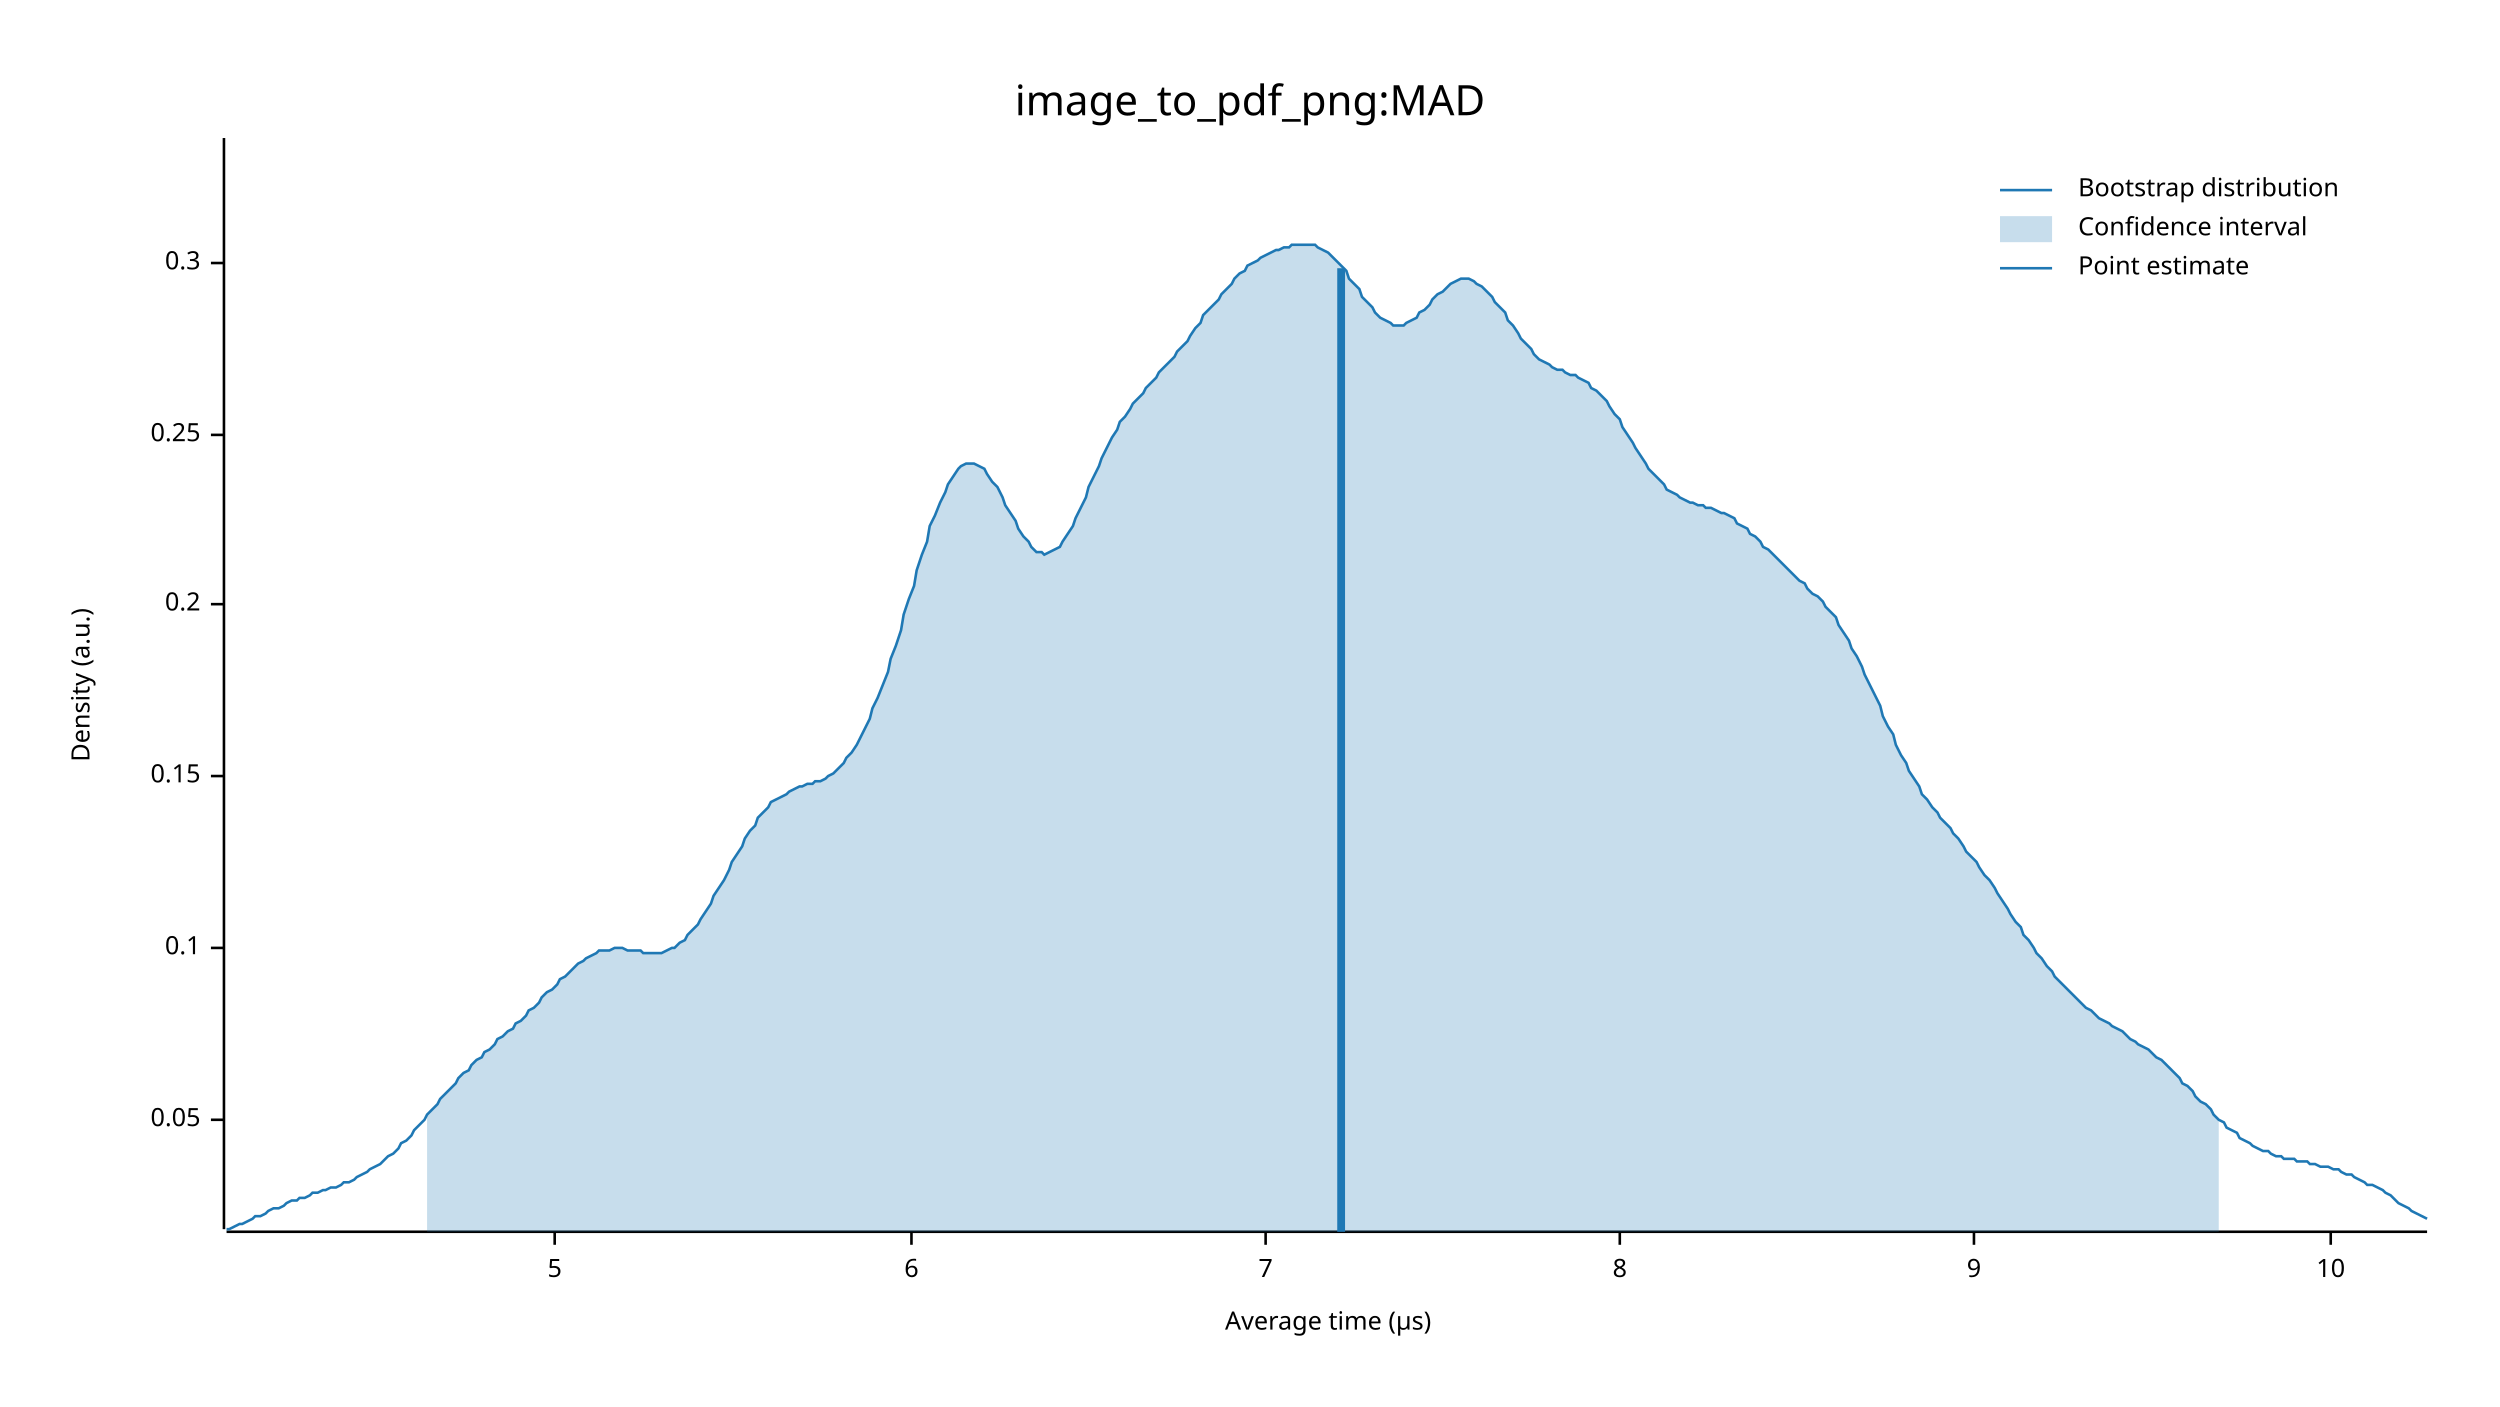
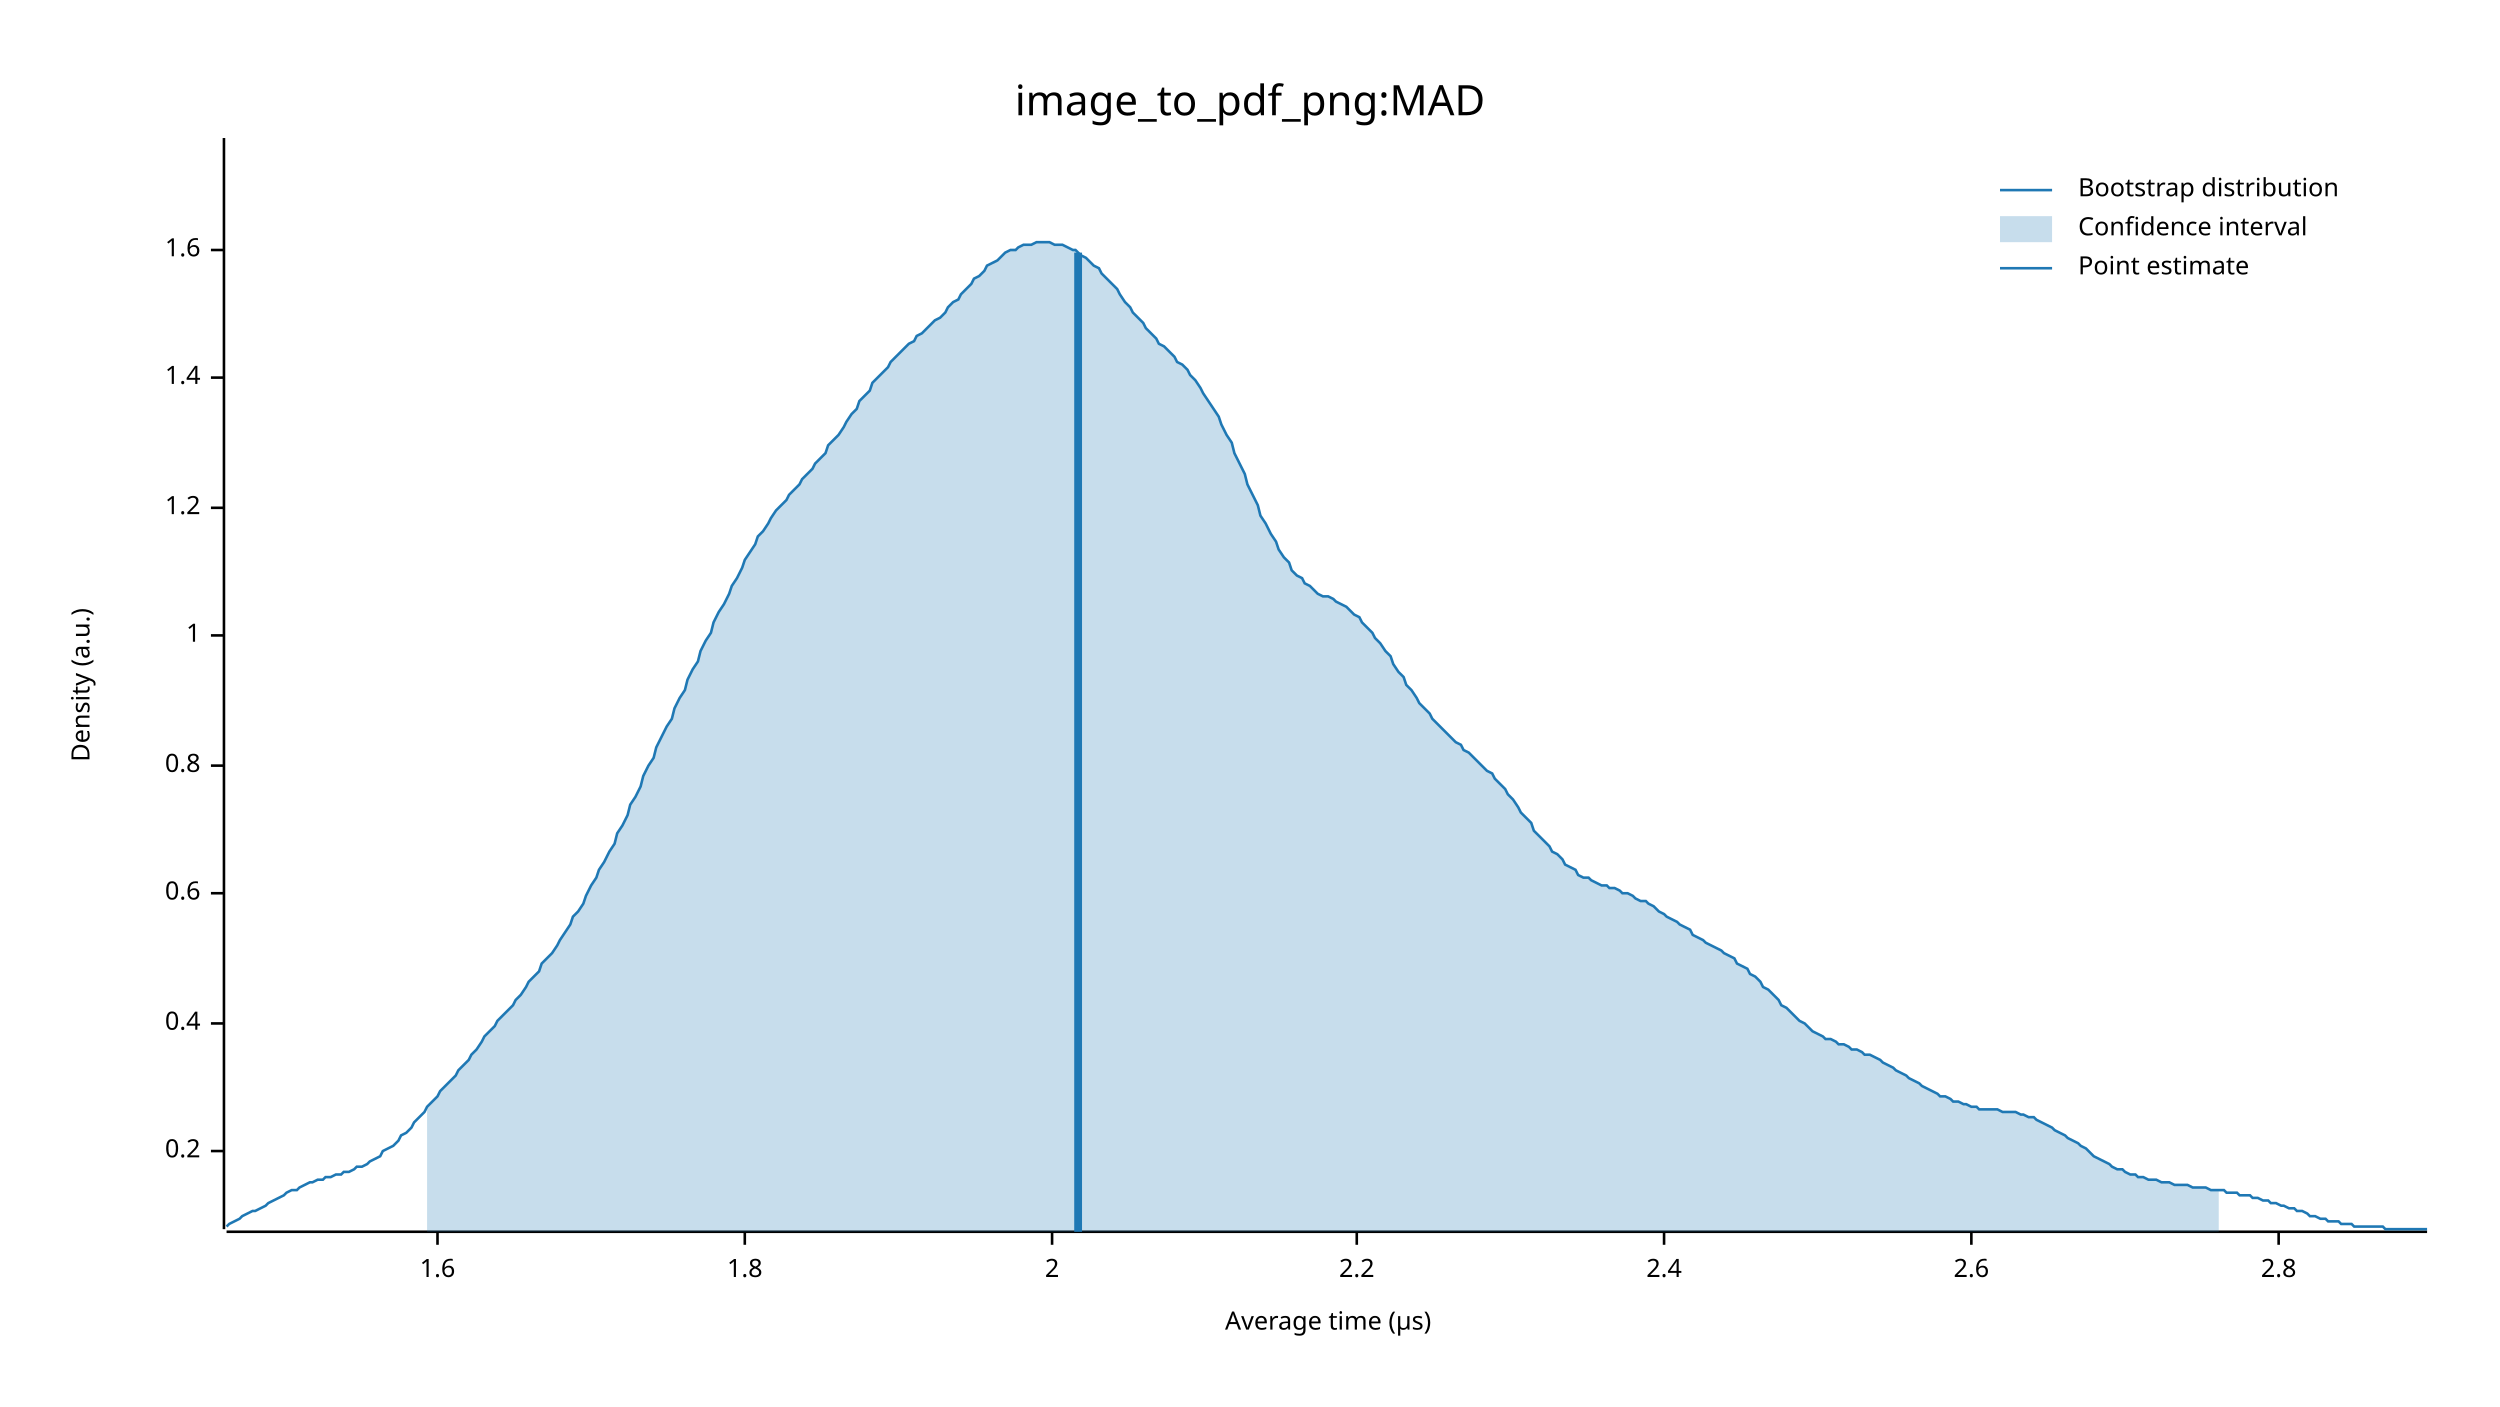
<svg xmlns="http://www.w3.org/2000/svg" width="960" height="540" viewBox="0 0 960 540">
  <text x="480" y="32" dy="0.76em" text-anchor="middle" font-family="sans-serif" font-size="16.129" opacity="1" fill="#000000">
image_to_pdf_png:MAD
</text>
  <text x="27" y="263" dy="0.76em" text-anchor="middle" font-family="sans-serif" font-size="9.677" opacity="1" fill="#000000" transform="rotate(270, 27, 263)">
Density (a.u.)
</text>
  <text x="510" y="513" dy="-0.5ex" text-anchor="middle" font-family="sans-serif" font-size="9.677" opacity="1" fill="#000000">
Average time (µs)
</text>
  <polyline fill="none" opacity="1" stroke="#000000" stroke-width="1" points="86,53 86,472 " />
-   <text x="77" y="430" dy="0.5ex" text-anchor="end" font-family="sans-serif" font-size="9.677" opacity="1" fill="#000000">
- 0.05
- </text>
-   <polyline fill="none" opacity="1" stroke="#000000" stroke-width="1" points="81,430 86,430 " />
-   <text x="77" y="364" dy="0.5ex" text-anchor="end" font-family="sans-serif" font-size="9.677" opacity="1" fill="#000000">
- 0.1
- </text>
-   <polyline fill="none" opacity="1" stroke="#000000" stroke-width="1" points="81,364 86,364 " />
-   <text x="77" y="298" dy="0.5ex" text-anchor="end" font-family="sans-serif" font-size="9.677" opacity="1" fill="#000000">
- 0.15
- </text>
-   <polyline fill="none" opacity="1" stroke="#000000" stroke-width="1" points="81,298 86,298 " />
-   <text x="77" y="232" dy="0.5ex" text-anchor="end" font-family="sans-serif" font-size="9.677" opacity="1" fill="#000000">
+   <text x="77" y="442" dy="0.5ex" text-anchor="end" font-family="sans-serif" font-size="9.677" opacity="1" fill="#000000">
0.2
</text>
-   <polyline fill="none" opacity="1" stroke="#000000" stroke-width="1" points="81,232 86,232 " />
-   <text x="77" y="167" dy="0.5ex" text-anchor="end" font-family="sans-serif" font-size="9.677" opacity="1" fill="#000000">
- 0.25
+   <polyline fill="none" opacity="1" stroke="#000000" stroke-width="1" points="81,442 86,442 " />
+   <text x="77" y="393" dy="0.5ex" text-anchor="end" font-family="sans-serif" font-size="9.677" opacity="1" fill="#000000">
+ 0.4
</text>
-   <polyline fill="none" opacity="1" stroke="#000000" stroke-width="1" points="81,167 86,167 " />
-   <text x="77" y="101" dy="0.5ex" text-anchor="end" font-family="sans-serif" font-size="9.677" opacity="1" fill="#000000">
- 0.3
+   <polyline fill="none" opacity="1" stroke="#000000" stroke-width="1" points="81,393 86,393 " />
+   <text x="77" y="343" dy="0.5ex" text-anchor="end" font-family="sans-serif" font-size="9.677" opacity="1" fill="#000000">
+ 0.6
</text>
-   <polyline fill="none" opacity="1" stroke="#000000" stroke-width="1" points="81,101 86,101 " />
+   <polyline fill="none" opacity="1" stroke="#000000" stroke-width="1" points="81,343 86,343 " />
+   <text x="77" y="294" dy="0.5ex" text-anchor="end" font-family="sans-serif" font-size="9.677" opacity="1" fill="#000000">
+ 0.8
+ </text>
+   <polyline fill="none" opacity="1" stroke="#000000" stroke-width="1" points="81,294 86,294 " />
+   <text x="77" y="244" dy="0.5ex" text-anchor="end" font-family="sans-serif" font-size="9.677" opacity="1" fill="#000000">
+ 1
+ </text>
+   <polyline fill="none" opacity="1" stroke="#000000" stroke-width="1" points="81,244 86,244 " />
+   <text x="77" y="195" dy="0.5ex" text-anchor="end" font-family="sans-serif" font-size="9.677" opacity="1" fill="#000000">
+ 1.2
+ </text>
+   <polyline fill="none" opacity="1" stroke="#000000" stroke-width="1" points="81,195 86,195 " />
+   <text x="77" y="145" dy="0.5ex" text-anchor="end" font-family="sans-serif" font-size="9.677" opacity="1" fill="#000000">
+ 1.4
+ </text>
+   <polyline fill="none" opacity="1" stroke="#000000" stroke-width="1" points="81,145 86,145 " />
+   <text x="77" y="96" dy="0.5ex" text-anchor="end" font-family="sans-serif" font-size="9.677" opacity="1" fill="#000000">
+ 1.6
+ </text>
+   <polyline fill="none" opacity="1" stroke="#000000" stroke-width="1" points="81,96 86,96 " />
  <polyline fill="none" opacity="1" stroke="#000000" stroke-width="1" points="87,473 932,473 " />
-   <text x="213" y="483" dy="0.76em" text-anchor="middle" font-family="sans-serif" font-size="9.677" opacity="1" fill="#000000">
- 5
+   <text x="168" y="483" dy="0.76em" text-anchor="middle" font-family="sans-serif" font-size="9.677" opacity="1" fill="#000000">
+ 1.6
</text>
-   <polyline fill="none" opacity="1" stroke="#000000" stroke-width="1" points="213,473 213,478 " />
-   <text x="350" y="483" dy="0.76em" text-anchor="middle" font-family="sans-serif" font-size="9.677" opacity="1" fill="#000000">
- 6
+   <polyline fill="none" opacity="1" stroke="#000000" stroke-width="1" points="168,473 168,478 " />
+   <text x="286" y="483" dy="0.76em" text-anchor="middle" font-family="sans-serif" font-size="9.677" opacity="1" fill="#000000">
+ 1.8
</text>
-   <polyline fill="none" opacity="1" stroke="#000000" stroke-width="1" points="350,473 350,478 " />
-   <text x="486" y="483" dy="0.76em" text-anchor="middle" font-family="sans-serif" font-size="9.677" opacity="1" fill="#000000">
- 7
+   <polyline fill="none" opacity="1" stroke="#000000" stroke-width="1" points="286,473 286,478 " />
+   <text x="404" y="483" dy="0.76em" text-anchor="middle" font-family="sans-serif" font-size="9.677" opacity="1" fill="#000000">
+ 2
</text>
-   <polyline fill="none" opacity="1" stroke="#000000" stroke-width="1" points="486,473 486,478 " />
-   <text x="622" y="483" dy="0.76em" text-anchor="middle" font-family="sans-serif" font-size="9.677" opacity="1" fill="#000000">
- 8
+   <polyline fill="none" opacity="1" stroke="#000000" stroke-width="1" points="404,473 404,478 " />
+   <text x="521" y="483" dy="0.76em" text-anchor="middle" font-family="sans-serif" font-size="9.677" opacity="1" fill="#000000">
+ 2.2
</text>
-   <polyline fill="none" opacity="1" stroke="#000000" stroke-width="1" points="622,473 622,478 " />
-   <text x="758" y="483" dy="0.76em" text-anchor="middle" font-family="sans-serif" font-size="9.677" opacity="1" fill="#000000">
- 9
+   <polyline fill="none" opacity="1" stroke="#000000" stroke-width="1" points="521,473 521,478 " />
+   <text x="639" y="483" dy="0.76em" text-anchor="middle" font-family="sans-serif" font-size="9.677" opacity="1" fill="#000000">
+ 2.4
</text>
-   <polyline fill="none" opacity="1" stroke="#000000" stroke-width="1" points="758,473 758,478 " />
-   <text x="895" y="483" dy="0.76em" text-anchor="middle" font-family="sans-serif" font-size="9.677" opacity="1" fill="#000000">
- 10
+   <polyline fill="none" opacity="1" stroke="#000000" stroke-width="1" points="639,473 639,478 " />
+   <text x="757" y="483" dy="0.76em" text-anchor="middle" font-family="sans-serif" font-size="9.677" opacity="1" fill="#000000">
+ 2.6
</text>
-   <polyline fill="none" opacity="1" stroke="#000000" stroke-width="1" points="895,473 895,478 " />
-   <polyline fill="none" opacity="1" stroke="#1F78B4" stroke-width="1" points="87,472 88,472 90,471 92,470 93,470 95,469 97,468 98,467 100,467 102,466 103,465 105,464 107,464 109,463 110,462 112,461 114,461 115,460 117,460 119,459 120,458 122,458 124,457 125,457 127,456 129,456 131,455 132,454 134,454 136,453 137,452 139,451 141,450 142,449 144,448 146,447 147,446 149,444 151,443 153,441 154,439 156,438 158,436 159,434 161,432 163,430 164,428 166,426 168,424 169,422 171,420 173,418 175,416 176,414 178,412 180,411 181,409 183,407 185,406 186,404 188,403 190,401 191,399 193,398 195,396 197,395 198,393 200,392 202,390 203,388 205,387 207,385 208,383 210,381 212,380 214,378 215,376 217,375 219,373 220,372 222,370 224,369 225,368 227,367 229,366 230,365 232,365 234,365 236,364 237,364 239,364 241,365 242,365 244,365 246,365 247,366 249,366 251,366 252,366 254,366 256,365 258,364 259,364 261,362 263,361 264,359 266,357 268,355 269,353 271,350 273,347 274,344 276,341 278,338 280,334 281,331 283,328 285,325 286,322 288,319 290,317 291,314 293,312 295,310 296,308 298,307 300,306 302,305 303,304 305,303 307,302 308,302 310,301 312,301 313,300 315,300 317,299 318,298 320,297 322,295 324,293 325,291 327,289 329,286 330,284 332,280 334,276 335,272 337,268 339,263 341,258 342,253 344,248 346,242 347,236 349,230 351,225 352,219 354,213 356,208 357,202 359,198 361,193 363,189 364,186 366,183 368,180 369,179 371,178 373,178 374,178 376,179 378,180 379,182 381,185 383,187 385,191 386,194 388,197 390,200 391,203 393,206 395,208 396,210 398,212 400,212 401,213 403,212 405,211 407,210 408,208 410,205 412,202 413,199 415,195 417,191 418,187 420,183 422,179 423,176 425,172 427,168 429,165 430,162 432,160 434,157 435,155 437,153 439,151 440,149 442,147 444,145 445,143 447,141 449,139 451,137 452,135 454,133 456,131 457,129 459,126 461,124 462,121 464,119 466,117 468,115 469,113 471,111 473,109 474,107 476,105 478,104 479,102 481,101 483,100 484,99 486,98 488,97 490,96 491,96 493,95 495,95 496,94 498,94 500,94 501,94 503,94 505,94 506,95 508,96 510,97 512,99 513,100 515,102 517,104 518,107 520,109 522,111 523,114 525,116 527,118 528,120 530,122 532,123 534,124 535,125 537,125 539,125 540,124 542,123 544,122 545,120 547,119 549,117 550,115 552,113 554,112 556,110 557,109 559,108 561,107 562,107 564,107 566,108 567,109 569,110 571,112 573,114 574,116 576,118 578,120 579,123 581,125 583,128 584,130 586,132 588,134 589,136 591,138 593,139 595,140 596,141 598,142 600,142 601,143 603,144 605,144 606,145 608,146 610,147 611,149 613,150 615,152 617,154 618,156 620,159 622,161 623,164 625,167 627,170 628,172 630,175 632,178 633,180 635,182 637,184 639,186 640,188 642,189 644,190 645,191 647,192 649,193 650,193 652,194 654,194 655,195 657,195 659,196 661,197 662,197 664,198 666,199 667,201 669,202 671,203 672,205 674,206 676,208 677,210 679,211 681,213 683,215 684,216 686,218 688,220 689,221 691,223 693,224 694,226 696,228 698,229 700,231 701,233 703,235 705,237 706,240 708,243 710,246 711,249 713,252 715,256 716,259 718,263 720,267 722,271 723,275 725,279 727,282 728,286 730,290 732,293 733,296 735,299 737,302 738,305 740,307 742,310 744,312 745,314 747,316 749,318 750,320 752,322 754,325 755,327 757,329 759,331 760,333 762,336 764,338 766,341 767,343 769,346 771,349 772,351 774,354 776,356 777,359 779,361 781,364 782,366 784,368 786,371 788,373 789,375 791,377 793,379 794,380 796,382 798,384 799,385 801,387 803,388 804,389 806,391 808,392 810,393 811,394 813,395 815,396 816,397 818,399 820,400 821,401 823,402 825,403 827,405 828,406 830,407 832,409 833,410 835,412 837,414 838,416 840,417 842,419 843,421 845,423 847,424 849,426 850,428 852,430 854,431 855,433 857,434 859,435 860,437 862,438 864,439 865,440 867,441 869,442 871,442 872,443 874,444 876,444 877,445 879,445 881,445 882,446 884,446 886,446 887,447 889,447 891,448 893,448 894,448 896,449 898,449 899,450 901,451 903,451 904,452 906,453 908,454 909,455 911,455 913,456 915,457 916,458 918,459 920,461 921,462 923,463 925,464 926,465 928,466 930,467 932,468 " />
-   <polygon opacity="0.25" fill="#1F78B4" points="164,428 166,426 168,424 169,422 171,420 173,418 175,416 176,414 178,412 180,411 181,409 183,407 185,406 186,404 188,403 190,401 191,399 193,398 195,396 197,395 198,393 200,392 202,390 203,388 205,387 207,385 208,383 210,381 212,380 214,378 215,376 217,375 219,373 220,372 222,370 224,369 225,368 227,367 229,366 230,365 232,365 234,365 236,364 237,364 239,364 241,365 242,365 244,365 246,365 247,366 249,366 251,366 252,366 254,366 256,365 258,364 259,364 261,362 263,361 264,359 266,357 268,355 269,353 271,350 273,347 274,344 276,341 278,338 280,334 281,331 283,328 285,325 286,322 288,319 290,317 291,314 293,312 295,310 296,308 298,307 300,306 302,305 303,304 305,303 307,302 308,302 310,301 312,301 313,300 315,300 317,299 318,298 320,297 322,295 324,293 325,291 327,289 329,286 330,284 332,280 334,276 335,272 337,268 339,263 341,258 342,253 344,248 346,242 347,236 349,230 351,225 352,219 354,213 356,208 357,202 359,198 361,193 363,189 364,186 366,183 368,180 369,179 371,178 373,178 374,178 376,179 378,180 379,182 381,185 383,187 385,191 386,194 388,197 390,200 391,203 393,206 395,208 396,210 398,212 400,212 401,213 403,212 405,211 407,210 408,208 410,205 412,202 413,199 415,195 417,191 418,187 420,183 422,179 423,176 425,172 427,168 429,165 430,162 432,160 434,157 435,155 437,153 439,151 440,149 442,147 444,145 445,143 447,141 449,139 451,137 452,135 454,133 456,131 457,129 459,126 461,124 462,121 464,119 466,117 468,115 469,113 471,111 473,109 474,107 476,105 478,104 479,102 481,101 483,100 484,99 486,98 488,97 490,96 491,96 493,95 495,95 496,94 498,94 500,94 501,94 503,94 505,94 506,95 508,96 510,97 512,99 513,100 515,102 517,104 518,107 520,109 522,111 523,114 525,116 527,118 528,120 530,122 532,123 534,124 535,125 537,125 539,125 540,124 542,123 544,122 545,120 547,119 549,117 550,115 552,113 554,112 556,110 557,109 559,108 561,107 562,107 564,107 566,108 567,109 569,110 571,112 573,114 574,116 576,118 578,120 579,123 581,125 583,128 584,130 586,132 588,134 589,136 591,138 593,139 595,140 596,141 598,142 600,142 601,143 603,144 605,144 606,145 608,146 610,147 611,149 613,150 615,152 617,154 618,156 620,159 622,161 623,164 625,167 627,170 628,172 630,175 632,178 633,180 635,182 637,184 639,186 640,188 642,189 644,190 645,191 647,192 649,193 650,193 652,194 654,194 655,195 657,195 659,196 661,197 662,197 664,198 666,199 667,201 669,202 671,203 672,205 674,206 676,208 677,210 679,211 681,213 683,215 684,216 686,218 688,220 689,221 691,223 693,224 694,226 696,228 698,229 700,231 701,233 703,235 705,237 706,240 708,243 710,246 711,249 713,252 715,256 716,259 718,263 720,267 722,271 723,275 725,279 727,282 728,286 730,290 732,293 733,296 735,299 737,302 738,305 740,307 742,310 744,312 745,314 747,316 749,318 750,320 752,322 754,325 755,327 757,329 759,331 760,333 762,336 764,338 766,341 767,343 769,346 771,349 772,351 774,354 776,356 777,359 779,361 781,364 782,366 784,368 786,371 788,373 789,375 791,377 793,379 794,380 796,382 798,384 799,385 801,387 803,388 804,389 806,391 808,392 810,393 811,394 813,395 815,396 816,397 818,399 820,400 821,401 823,402 825,403 827,405 828,406 830,407 832,409 833,410 835,412 837,414 838,416 840,417 842,419 843,421 845,423 847,424 849,426 850,428 852,430 852,473 164,473 " />
-   <polyline fill="none" opacity="1" stroke="#1F78B4" stroke-width="3" points="515,473 515,103 " />
+   <polyline fill="none" opacity="1" stroke="#000000" stroke-width="1" points="757,473 757,478 " />
+   <text x="875" y="483" dy="0.76em" text-anchor="middle" font-family="sans-serif" font-size="9.677" opacity="1" fill="#000000">
+ 2.8
+ </text>
+   <polyline fill="none" opacity="1" stroke="#000000" stroke-width="1" points="875,473 875,478 " />
+   <polyline fill="none" opacity="1" stroke="#1F78B4" stroke-width="1" points="87,471 88,470 90,469 92,468 93,467 95,466 97,465 98,465 100,464 102,463 103,462 105,461 107,460 109,459 110,458 112,457 114,457 115,456 117,455 119,454 120,454 122,453 124,453 125,452 127,452 129,451 131,451 132,450 134,450 136,449 137,448 139,448 141,447 142,446 144,445 146,444 147,442 149,441 151,440 153,438 154,436 156,435 158,433 159,431 161,429 163,427 164,425 166,423 168,421 169,419 171,417 173,415 175,413 176,411 178,409 180,407 181,405 183,403 185,400 186,398 188,396 190,394 191,392 193,390 195,388 197,386 198,384 200,382 202,379 203,377 205,375 207,373 208,370 210,368 212,366 214,363 215,361 217,358 219,355 220,352 222,350 224,347 225,344 227,340 229,337 230,334 232,331 234,327 236,324 237,320 239,317 241,313 242,309 244,306 246,302 247,298 249,294 251,291 252,287 254,283 256,279 258,276 259,272 261,268 263,265 264,261 266,257 268,254 269,250 271,246 273,243 274,239 276,235 278,232 280,228 281,225 283,222 285,218 286,215 288,212 290,209 291,206 293,204 295,201 296,199 298,196 300,194 302,192 303,190 305,188 307,186 308,184 310,182 312,180 313,178 315,176 317,174 318,171 320,169 322,167 324,164 325,162 327,159 329,157 330,154 332,152 334,150 335,147 337,145 339,143 341,141 342,139 344,137 346,135 347,134 349,132 351,131 352,129 354,128 356,126 357,125 359,123 361,122 363,120 364,118 366,116 368,115 369,113 371,111 373,109 374,107 376,106 378,104 379,102 381,101 383,100 385,98 386,97 388,96 390,96 391,95 393,94 395,94 396,94 398,93 400,93 401,93 403,93 405,94 407,94 408,94 410,95 412,96 413,96 415,98 417,99 418,100 420,102 422,103 423,105 425,107 427,109 429,111 430,113 432,116 434,118 435,120 437,122 439,124 440,126 442,128 444,130 445,132 447,133 449,135 451,137 452,139 454,140 456,142 457,144 459,146 461,149 462,151 464,154 466,157 468,160 469,163 471,167 473,170 474,174 476,178 478,182 479,186 481,190 483,194 484,198 486,201 488,205 490,208 491,211 493,214 495,216 496,219 498,221 500,222 501,224 503,225 505,227 506,228 508,229 510,229 512,230 513,231 515,232 517,233 518,234 520,236 522,237 523,239 525,241 527,243 528,245 530,247 532,250 534,252 535,255 537,258 539,260 540,263 542,265 544,268 545,270 547,272 549,274 550,276 552,278 554,280 556,282 557,283 559,285 561,286 562,288 564,289 566,291 567,292 569,294 571,296 573,297 574,299 576,301 578,303 579,305 581,307 583,310 584,312 586,314 588,316 589,319 591,321 593,323 595,325 596,327 598,328 600,330 601,332 603,333 605,334 606,336 608,337 610,337 611,338 613,339 615,340 617,340 618,341 620,341 622,342 623,343 625,343 627,344 628,345 630,346 632,346 633,347 635,348 637,350 639,351 640,352 642,353 644,354 645,355 647,356 649,357 650,359 652,360 654,361 655,362 657,363 659,364 661,365 662,366 664,367 666,368 667,370 669,371 671,372 672,374 674,375 676,377 677,379 679,380 681,382 683,384 684,386 686,387 688,389 689,390 691,392 693,393 694,394 696,396 698,397 700,398 701,399 703,399 705,400 706,401 708,401 710,402 711,403 713,403 715,404 716,405 718,405 720,406 722,407 723,408 725,409 727,410 728,411 730,412 732,413 733,414 735,415 737,416 738,417 740,418 742,419 744,420 745,421 747,421 749,422 750,423 752,423 754,424 755,424 757,425 759,425 760,426 762,426 764,426 766,426 767,426 769,427 771,427 772,427 774,427 776,428 777,428 779,429 781,429 782,430 784,431 786,432 788,433 789,434 791,435 793,436 794,437 796,438 798,439 799,440 801,441 803,443 804,444 806,445 808,446 810,447 811,448 813,449 815,449 816,450 818,451 820,451 821,452 823,452 825,453 827,453 828,453 830,454 832,454 833,454 835,455 837,455 838,455 840,455 842,456 843,456 845,456 847,456 849,457 850,457 852,457 854,457 855,458 857,458 859,458 860,459 862,459 864,459 865,460 867,460 869,461 871,461 872,462 874,462 876,463 877,463 879,464 881,464 882,465 884,465 886,466 887,467 889,467 891,468 893,468 894,469 896,469 898,469 899,470 901,470 903,470 904,471 906,471 908,471 909,471 911,471 913,471 915,471 916,472 918,472 920,472 921,472 923,472 925,472 926,472 928,472 930,472 932,472 " />
+   <polygon opacity="0.25" fill="#1F78B4" points="164,425 166,423 168,421 169,419 171,417 173,415 175,413 176,411 178,409 180,407 181,405 183,403 185,400 186,398 188,396 190,394 191,392 193,390 195,388 197,386 198,384 200,382 202,379 203,377 205,375 207,373 208,370 210,368 212,366 214,363 215,361 217,358 219,355 220,352 222,350 224,347 225,344 227,340 229,337 230,334 232,331 234,327 236,324 237,320 239,317 241,313 242,309 244,306 246,302 247,298 249,294 251,291 252,287 254,283 256,279 258,276 259,272 261,268 263,265 264,261 266,257 268,254 269,250 271,246 273,243 274,239 276,235 278,232 280,228 281,225 283,222 285,218 286,215 288,212 290,209 291,206 293,204 295,201 296,199 298,196 300,194 302,192 303,190 305,188 307,186 308,184 310,182 312,180 313,178 315,176 317,174 318,171 320,169 322,167 324,164 325,162 327,159 329,157 330,154 332,152 334,150 335,147 337,145 339,143 341,141 342,139 344,137 346,135 347,134 349,132 351,131 352,129 354,128 356,126 357,125 359,123 361,122 363,120 364,118 366,116 368,115 369,113 371,111 373,109 374,107 376,106 378,104 379,102 381,101 383,100 385,98 386,97 388,96 390,96 391,95 393,94 395,94 396,94 398,93 400,93 401,93 403,93 405,94 407,94 408,94 410,95 412,96 413,96 415,98 417,99 418,100 420,102 422,103 423,105 425,107 427,109 429,111 430,113 432,116 434,118 435,120 437,122 439,124 440,126 442,128 444,130 445,132 447,133 449,135 451,137 452,139 454,140 456,142 457,144 459,146 461,149 462,151 464,154 466,157 468,160 469,163 471,167 473,170 474,174 476,178 478,182 479,186 481,190 483,194 484,198 486,201 488,205 490,208 491,211 493,214 495,216 496,219 498,221 500,222 501,224 503,225 505,227 506,228 508,229 510,229 512,230 513,231 515,232 517,233 518,234 520,236 522,237 523,239 525,241 527,243 528,245 530,247 532,250 534,252 535,255 537,258 539,260 540,263 542,265 544,268 545,270 547,272 549,274 550,276 552,278 554,280 556,282 557,283 559,285 561,286 562,288 564,289 566,291 567,292 569,294 571,296 573,297 574,299 576,301 578,303 579,305 581,307 583,310 584,312 586,314 588,316 589,319 591,321 593,323 595,325 596,327 598,328 600,330 601,332 603,333 605,334 606,336 608,337 610,337 611,338 613,339 615,340 617,340 618,341 620,341 622,342 623,343 625,343 627,344 628,345 630,346 632,346 633,347 635,348 637,350 639,351 640,352 642,353 644,354 645,355 647,356 649,357 650,359 652,360 654,361 655,362 657,363 659,364 661,365 662,366 664,367 666,368 667,370 669,371 671,372 672,374 674,375 676,377 677,379 679,380 681,382 683,384 684,386 686,387 688,389 689,390 691,392 693,393 694,394 696,396 698,397 700,398 701,399 703,399 705,400 706,401 708,401 710,402 711,403 713,403 715,404 716,405 718,405 720,406 722,407 723,408 725,409 727,410 728,411 730,412 732,413 733,414 735,415 737,416 738,417 740,418 742,419 744,420 745,421 747,421 749,422 750,423 752,423 754,424 755,424 757,425 759,425 760,426 762,426 764,426 766,426 767,426 769,427 771,427 772,427 774,427 776,428 777,428 779,429 781,429 782,430 784,431 786,432 788,433 789,434 791,435 793,436 794,437 796,438 798,439 799,440 801,441 803,443 804,444 806,445 808,446 810,447 811,448 813,449 815,449 816,450 818,451 820,451 821,452 823,452 825,453 827,453 828,453 830,454 832,454 833,454 835,455 837,455 838,455 840,455 842,456 843,456 845,456 847,456 849,457 850,457 852,457 852,473 164,473 " />
+   <polyline fill="none" opacity="1" stroke="#1F78B4" stroke-width="3" points="414,473 414,97 " />
  <text x="798" y="68" dy="0.76em" text-anchor="start" font-family="sans-serif" font-size="9.677" opacity="1" fill="#000000">
Bootstrap distribution
</text>
  <text x="798" y="83" dy="0.76em" text-anchor="start" font-family="sans-serif" font-size="9.677" opacity="1" fill="#000000">
Confidence interval
</text>
  <text x="798" y="98" dy="0.76em" text-anchor="start" font-family="sans-serif" font-size="9.677" opacity="1" fill="#000000">
Point estimate
</text>
  <polyline fill="none" opacity="1" stroke="#1F78B4" stroke-width="1" points="768,73 788,73 " />
  <rect x="768" y="83" width="20" height="10" opacity="0.25" fill="#1F78B4" stroke="none" />
  <polyline fill="none" opacity="1" stroke="#1F78B4" stroke-width="1" points="768,103 788,103 " />
</svg>
